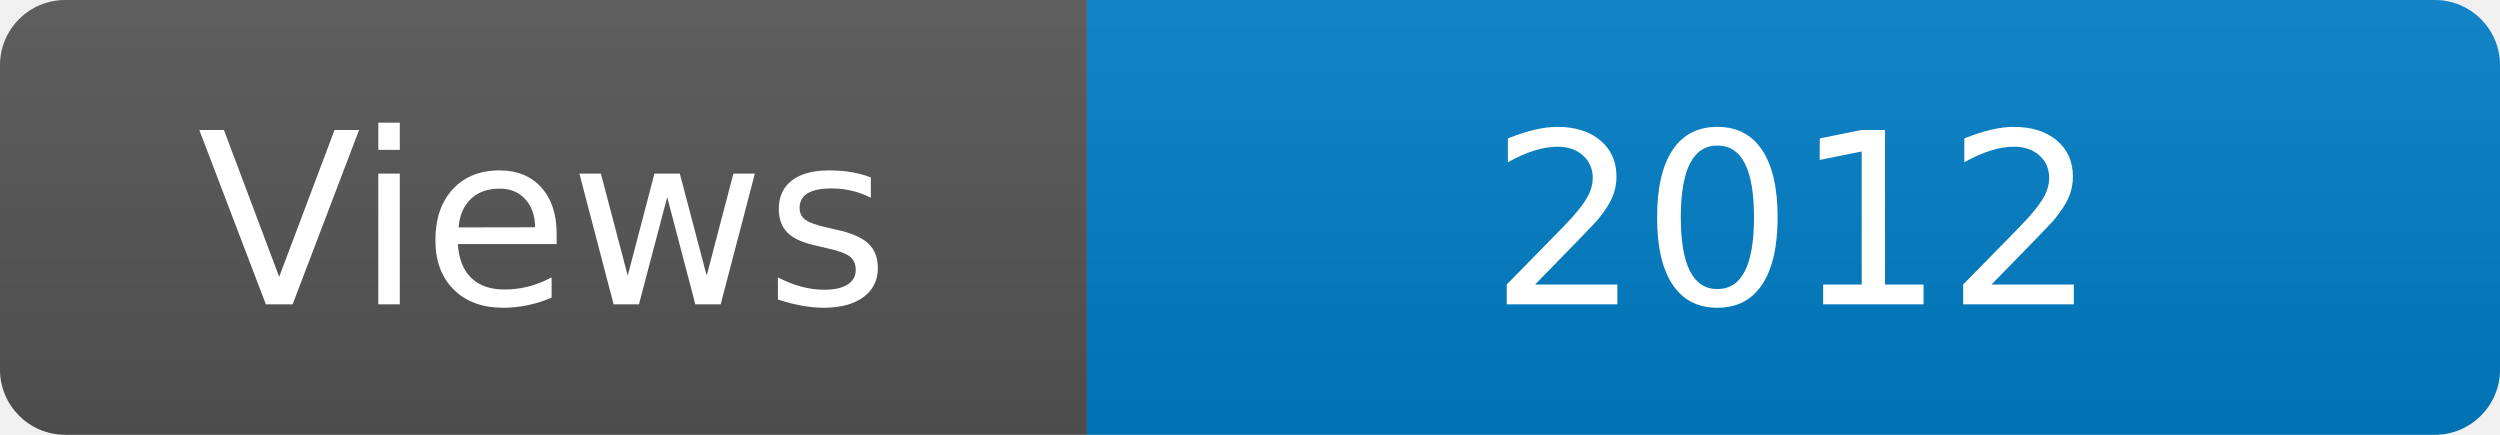
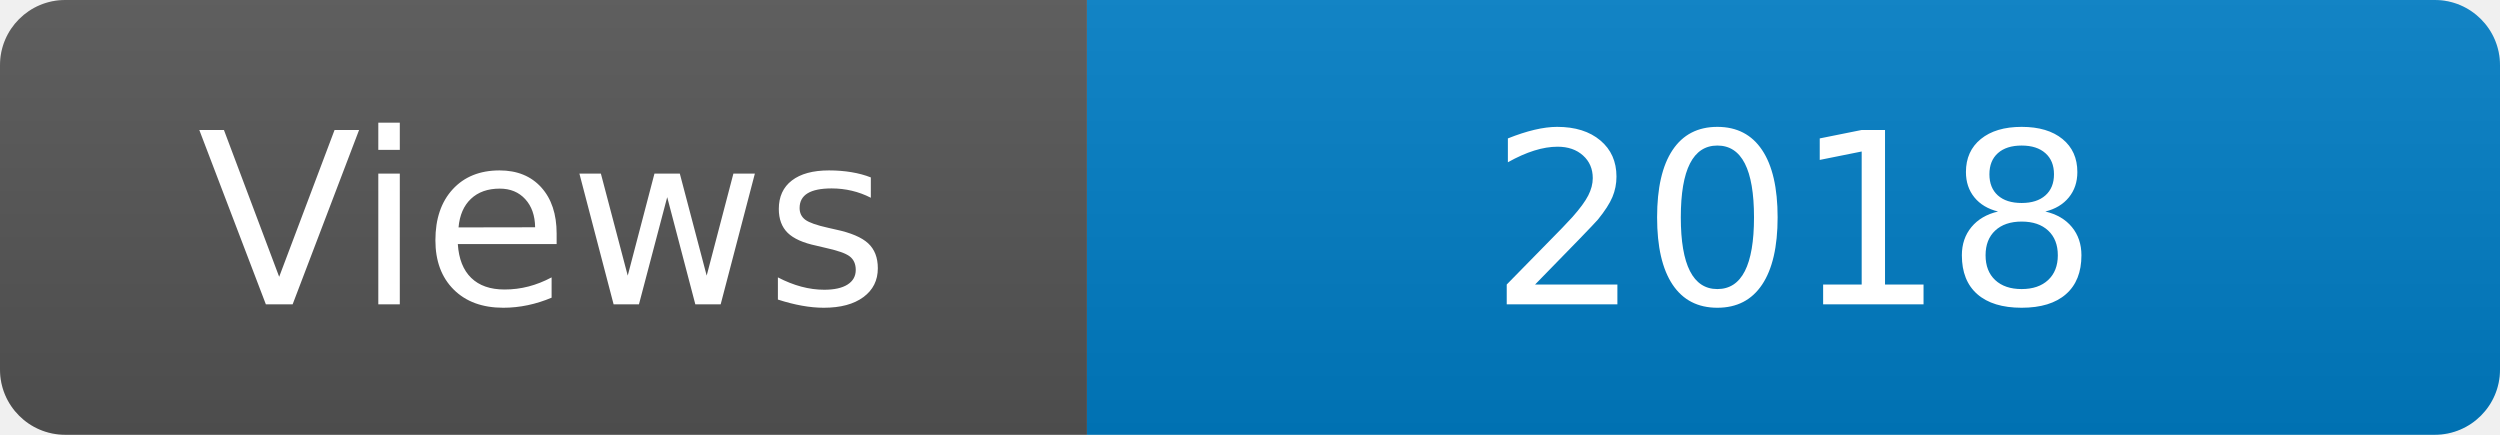
<svg xmlns="http://www.w3.org/2000/svg" width="115" height="20" role="img" aria-label="Maintained?: yes">
  <linearGradient id="s" x2="0" y2="100%">
    <stop offset="0" stop-color="#bbb" stop-opacity=".1" />
    <stop offset="1" stop-opacity=".1" />
  </linearGradient>
  <clipPath id="r">
    <rect width="115" height="20" rx="3" fill="#fff" />
  </clipPath>
  <g clip-path="url(#r)">
    <rect width="50" height="20" fill="#555" />
    <rect x="50" width="160" height="20" fill="#007ec6" />
    <rect width="115" height="20" fill="url(#s)" />
  </g>
  <g fill="#fff" text-anchor="middle" font-family="Verdana,Geneva,DejaVu Sans,sans-serif" font-size="110">
    <text x="250" y="140" transform="scale(.1)" fill="#fff">Views</text>
-     <text x="825" y="140" transform="scale(.1)" fill="#fff">2012</text>
+     <text x="825" y="140" transform="scale(.1)" fill="#fff">2018</text>
  </g>
</svg>
